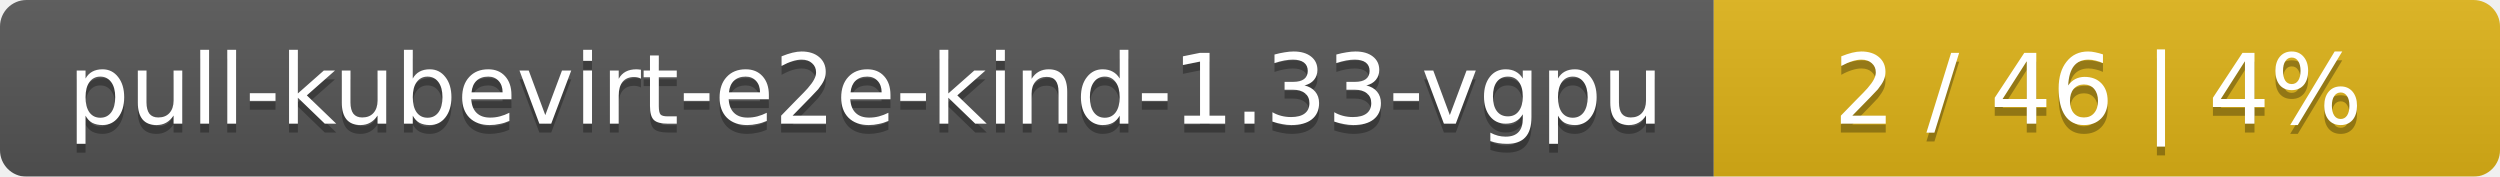
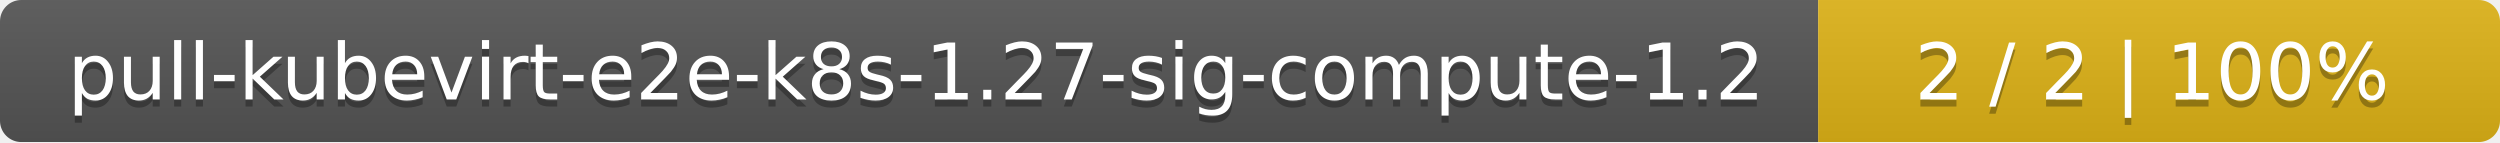
- <svg xmlns="http://www.w3.org/2000/svg" width="283" height="20">
+ <svg xmlns="http://www.w3.org/2000/svg" width="352" height="20">
  <linearGradient id="smooth" x2="0" y2="100%">
    <stop offset="0" stop-color="#bbb" stop-opacity=".1" />
    <stop offset="1" stop-opacity=".1" />
  </linearGradient>
  <mask id="round">
-     <rect width="283" height="20" rx="3" fill="#fff" />
+     <rect width="352" height="20" rx="3" fill="#fff" />
  </mask>
  <g mask="url(#round)">
-     <rect width="194" height="20" fill="#555" />
-     <rect x="194" width="89" height="20" fill="#dfb317" />
-     <rect width="283" height="20" fill="url(#smooth)" />
+     <rect width="256" height="20" fill="#555" />
+     <rect x="256" width="96" height="20" fill="#dfb317" />
+     <rect width="352" height="20" fill="url(#smooth)" />
  </g>
  <g fill="#fff" text-anchor="middle" font-family="DejaVu Sans,Verdana,Geneva,sans-serif" font-size="11">
-     <text x="98" y="15" fill="#010101" fill-opacity=".3">pull-kubevirt-e2e-kind-1.33-vgpu</text>
-     <text x="98" y="14">pull-kubevirt-e2e-kind-1.33-vgpu</text>
-     <text x="237.5" y="15" fill="#010101" fill-opacity=".3">2 / 46    |    4%</text>
-     <text x="237.5" y="14">2 / 46    |    4%</text>
+     <text x="129" y="15" fill="#010101" fill-opacity=".3">pull-kubevirt-e2e-k8s-1.27-sig-compute-1.2</text>
+     <text x="129" y="14">pull-kubevirt-e2e-k8s-1.27-sig-compute-1.2</text>
+     <text x="303" y="15" fill="#010101" fill-opacity=".3">2 / 2    |    100%</text>
+     <text x="303" y="14">2 / 2    |    100%</text>
  </g>
</svg>
